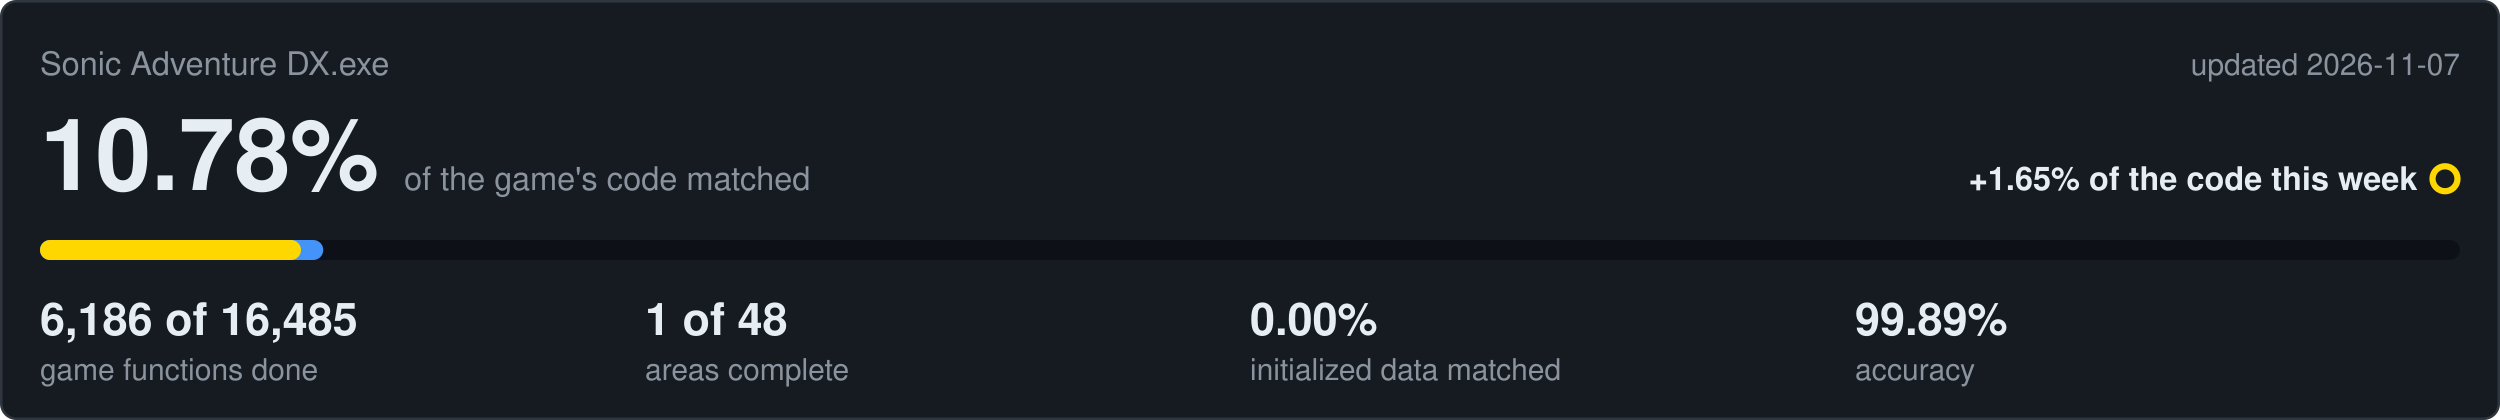
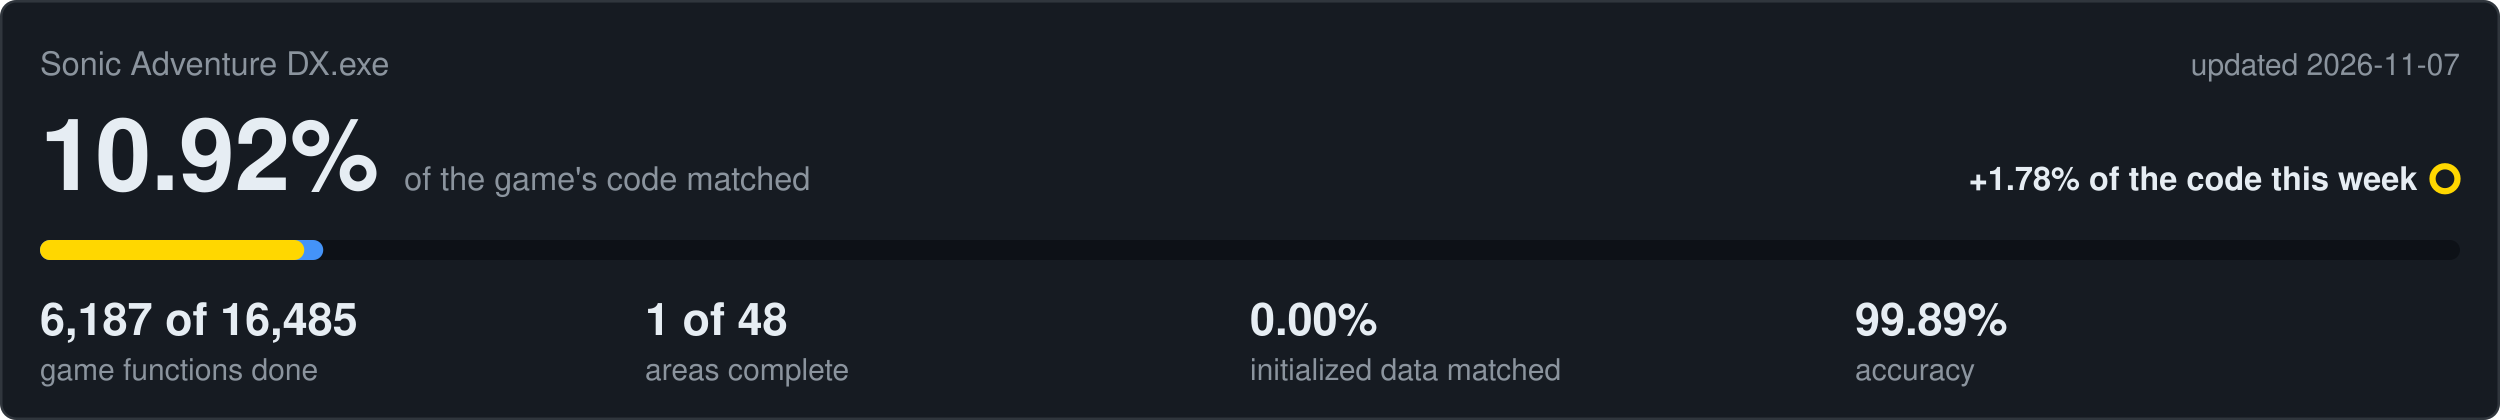
<svg xmlns="http://www.w3.org/2000/svg" viewBox="0 0 1000 168" width="1000" height="168">
  <rect x="0.5" y="0.5" width="999" height="167" rx="6" fill="#161b22" stroke="#30363d" />
  <text x="16" y="30" font-family="Segoe UI,Helvetica,Arial,sans-serif" font-size="13" fill="#8b949e">Sonic Adventure DX.exe</text>
  <text x="984" y="30" text-anchor="end" font-family="Segoe UI,Helvetica,Arial,sans-serif" font-size="12" fill="#8b949e">updated 2026-11-07</text>
-   <text x="16" y="76" font-family="Segoe UI,Helvetica,Arial,sans-serif" font-size="40" font-weight="600" fill="#e6edf3">10.78%<tspan dx="10" font-size="13" font-weight="400" fill="#8b949e">of the game's code matched</tspan>
+   <text x="16" y="76" font-family="Segoe UI,Helvetica,Arial,sans-serif" font-size="40" font-weight="600" fill="#e6edf3">10.92%<tspan dx="10" font-size="13" font-weight="400" fill="#8b949e">of the game's code matched</tspan>
  </text>
-   <text x="967" y="76" text-anchor="end" font-family="Segoe UI,Helvetica,Arial,sans-serif" font-size="13" font-weight="600" fill="#e6edf3">+1.65% of the code this week</text>
+   <text x="967" y="76" text-anchor="end" font-family="Segoe UI,Helvetica,Arial,sans-serif" font-size="13" font-weight="600" fill="#e6edf3">+1.78% of the code this week</text>
  <circle cx="978" cy="71.5" r="5" fill="none" stroke="#ffd700" stroke-width="2.5" />
  <rect x="16" y="96" width="968" height="8" rx="4" fill="#0d1117" />
  <rect x="16" y="96" width="113.3" height="8" rx="4" fill="#4493f8" />
-   <rect x="16" y="96" width="104.4" height="8" rx="4" fill="#ffd700" />
-   <text x="16" y="134" font-family="Segoe UI,Helvetica,Arial,sans-serif" font-size="18" font-weight="600" fill="#e6edf3">6,186 of 16,485</text>
+   <rect x="16" y="96" width="105.7" height="8" rx="4" fill="#ffd700" />
+   <text x="16" y="134" font-family="Segoe UI,Helvetica,Arial,sans-serif" font-size="18" font-weight="600" fill="#e6edf3">6,187 of 16,485</text>
  <text x="16" y="152" font-family="Segoe UI,Helvetica,Arial,sans-serif" font-size="12" fill="#8b949e">game functions done</text>
  <text x="258" y="134" font-family="Segoe UI,Helvetica,Arial,sans-serif" font-size="18" font-weight="600" fill="#e6edf3">1 of 48</text>
  <text x="258" y="152" font-family="Segoe UI,Helvetica,Arial,sans-serif" font-size="12" fill="#8b949e">areas complete</text>
  <text x="500" y="134" font-family="Segoe UI,Helvetica,Arial,sans-serif" font-size="18" font-weight="600" fill="#e6edf3">0.00%</text>
  <text x="500" y="152" font-family="Segoe UI,Helvetica,Arial,sans-serif" font-size="12" fill="#8b949e">initialized data matched</text>
  <text x="742" y="134" font-family="Segoe UI,Helvetica,Arial,sans-serif" font-size="18" font-weight="600" fill="#e6edf3">99.89%</text>
  <text x="742" y="152" font-family="Segoe UI,Helvetica,Arial,sans-serif" font-size="12" fill="#8b949e">accuracy</text>
</svg>
